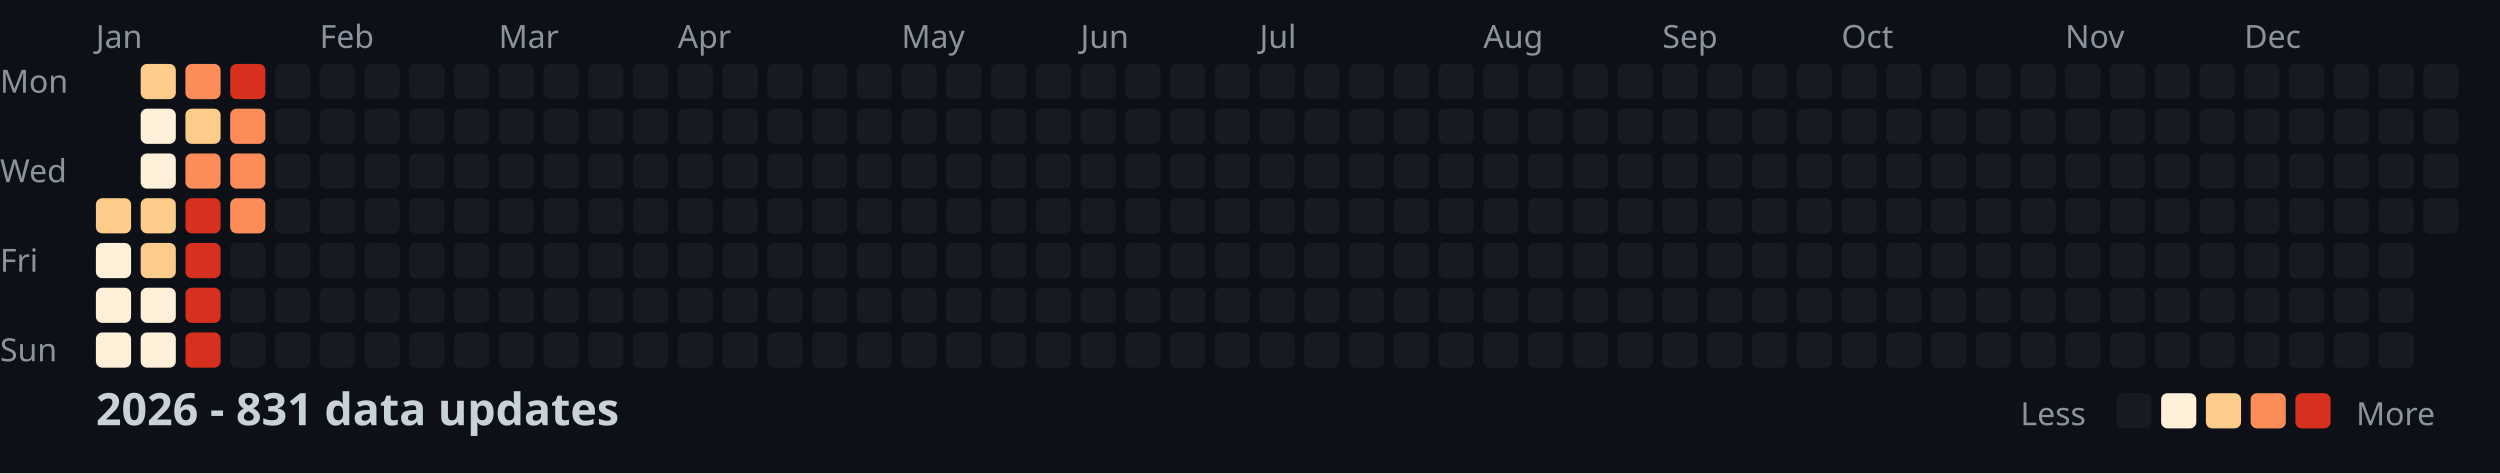
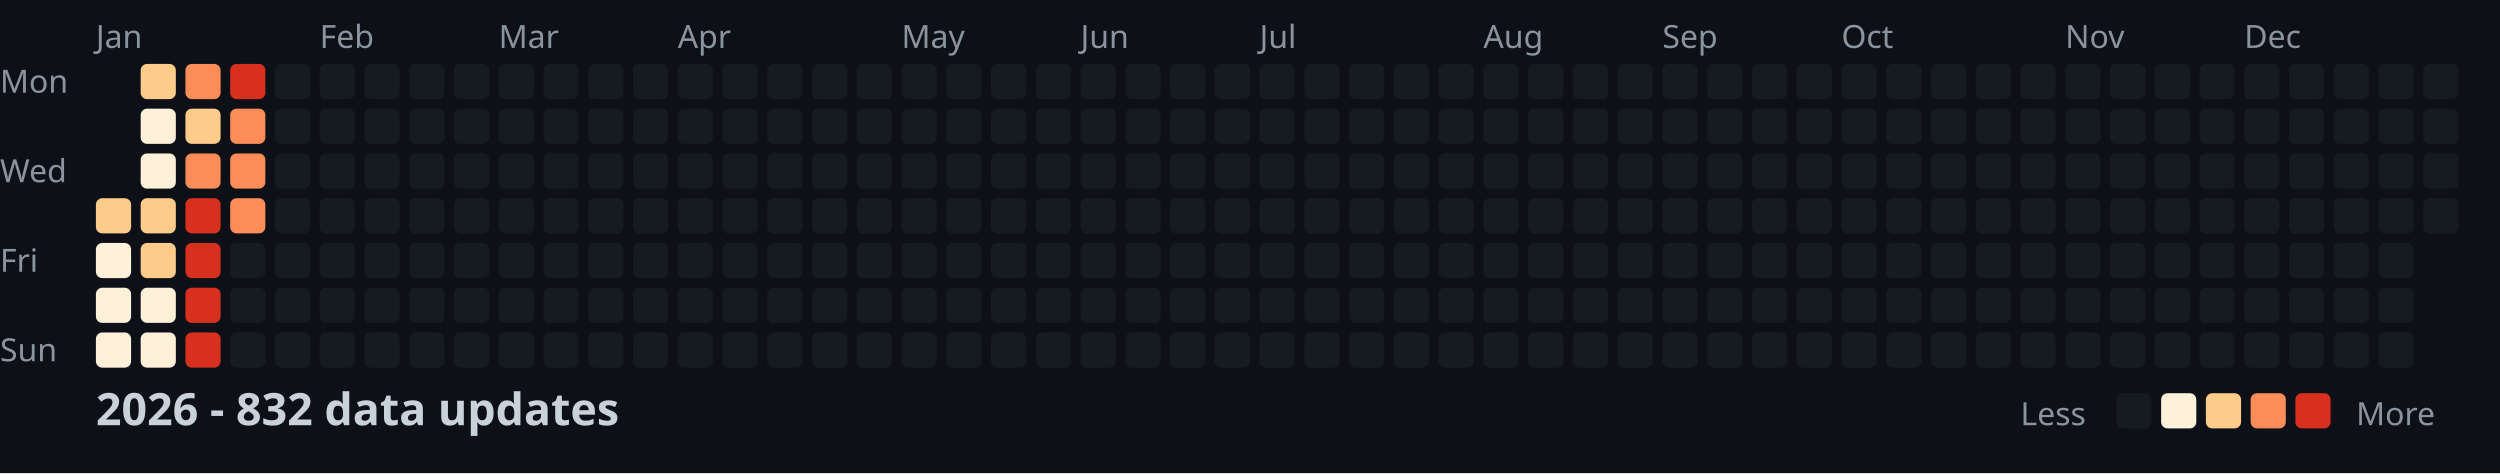
<svg xmlns="http://www.w3.org/2000/svg" width="782" height="148">
  <style>
    .month { font: 10px sans-serif; fill: #8b949e; }
    .day { font: 10px sans-serif; fill: #8b949e; }
    .title { font: bold 14px sans-serif; fill: #c9d1d9; }
    .legend { font: 10px sans-serif; fill: #8b949e; }
  </style>
  <rect width="100%" height="100%" fill="#0d1117" />
  <text x="0" y="29" class="day">Mon</text>
  <text x="0" y="57" class="day">Wed</text>
  <text x="0" y="85" class="day">Fri</text>
  <text x="0" y="113" class="day">Sun</text>
  <text x="30" y="15" class="month">Jan</text>
  <text x="100" y="15" class="month">Feb</text>
  <text x="156" y="15" class="month">Mar</text>
  <text x="212" y="15" class="month">Apr</text>
  <text x="282" y="15" class="month">May</text>
  <text x="338" y="15" class="month">Jun</text>
  <text x="394" y="15" class="month">Jul</text>
  <text x="464" y="15" class="month">Aug</text>
  <text x="520" y="15" class="month">Sep</text>
  <text x="576" y="15" class="month">Oct</text>
  <text x="646" y="15" class="month">Nov</text>
  <text x="702" y="15" class="month">Dec</text>
  <rect x="30" y="62" width="11" height="11" fill="#fdcc8a" rx="2" />
  <rect x="30" y="76" width="11" height="11" fill="#fef0d9" rx="2" />
  <rect x="30" y="90" width="11" height="11" fill="#fef0d9" rx="2" />
  <rect x="30" y="104" width="11" height="11" fill="#fef0d9" rx="2" />
  <rect x="44" y="20" width="11" height="11" fill="#fdcc8a" rx="2" />
  <rect x="44" y="34" width="11" height="11" fill="#fef0d9" rx="2" />
  <rect x="44" y="48" width="11" height="11" fill="#fef0d9" rx="2" />
  <rect x="44" y="62" width="11" height="11" fill="#fdcc8a" rx="2" />
  <rect x="44" y="76" width="11" height="11" fill="#fdcc8a" rx="2" />
  <rect x="44" y="90" width="11" height="11" fill="#fef0d9" rx="2" />
  <rect x="44" y="104" width="11" height="11" fill="#fef0d9" rx="2" />
  <rect x="58" y="20" width="11" height="11" fill="#fc8d59" rx="2" />
  <rect x="58" y="34" width="11" height="11" fill="#fdcc8a" rx="2" />
  <rect x="58" y="48" width="11" height="11" fill="#fc8d59" rx="2" />
  <rect x="58" y="62" width="11" height="11" fill="#d7301f" rx="2" />
  <rect x="58" y="76" width="11" height="11" fill="#d7301f" rx="2" />
  <rect x="58" y="90" width="11" height="11" fill="#d7301f" rx="2" />
  <rect x="58" y="104" width="11" height="11" fill="#d7301f" rx="2" />
  <rect x="72" y="20" width="11" height="11" fill="#d7301f" rx="2" />
  <rect x="72" y="34" width="11" height="11" fill="#fc8d59" rx="2" />
  <rect x="72" y="48" width="11" height="11" fill="#fc8d59" rx="2" />
  <rect x="72" y="62" width="11" height="11" fill="#fc8d59" rx="2" />
  <rect x="72" y="76" width="11" height="11" fill="#161b22" rx="2" />
  <rect x="72" y="90" width="11" height="11" fill="#161b22" rx="2" />
  <rect x="72" y="104" width="11" height="11" fill="#161b22" rx="2" />
  <rect x="86" y="20" width="11" height="11" fill="#161b22" rx="2" />
  <rect x="86" y="34" width="11" height="11" fill="#161b22" rx="2" />
  <rect x="86" y="48" width="11" height="11" fill="#161b22" rx="2" />
  <rect x="86" y="62" width="11" height="11" fill="#161b22" rx="2" />
  <rect x="86" y="76" width="11" height="11" fill="#161b22" rx="2" />
  <rect x="86" y="90" width="11" height="11" fill="#161b22" rx="2" />
  <rect x="86" y="104" width="11" height="11" fill="#161b22" rx="2" />
  <rect x="100" y="20" width="11" height="11" fill="#161b22" rx="2" />
  <rect x="100" y="34" width="11" height="11" fill="#161b22" rx="2" />
  <rect x="100" y="48" width="11" height="11" fill="#161b22" rx="2" />
  <rect x="100" y="62" width="11" height="11" fill="#161b22" rx="2" />
  <rect x="100" y="76" width="11" height="11" fill="#161b22" rx="2" />
  <rect x="100" y="90" width="11" height="11" fill="#161b22" rx="2" />
  <rect x="100" y="104" width="11" height="11" fill="#161b22" rx="2" />
  <rect x="114" y="20" width="11" height="11" fill="#161b22" rx="2" />
  <rect x="114" y="34" width="11" height="11" fill="#161b22" rx="2" />
  <rect x="114" y="48" width="11" height="11" fill="#161b22" rx="2" />
  <rect x="114" y="62" width="11" height="11" fill="#161b22" rx="2" />
  <rect x="114" y="76" width="11" height="11" fill="#161b22" rx="2" />
  <rect x="114" y="90" width="11" height="11" fill="#161b22" rx="2" />
  <rect x="114" y="104" width="11" height="11" fill="#161b22" rx="2" />
  <rect x="128" y="20" width="11" height="11" fill="#161b22" rx="2" />
  <rect x="128" y="34" width="11" height="11" fill="#161b22" rx="2" />
  <rect x="128" y="48" width="11" height="11" fill="#161b22" rx="2" />
  <rect x="128" y="62" width="11" height="11" fill="#161b22" rx="2" />
  <rect x="128" y="76" width="11" height="11" fill="#161b22" rx="2" />
  <rect x="128" y="90" width="11" height="11" fill="#161b22" rx="2" />
  <rect x="128" y="104" width="11" height="11" fill="#161b22" rx="2" />
  <rect x="142" y="20" width="11" height="11" fill="#161b22" rx="2" />
  <rect x="142" y="34" width="11" height="11" fill="#161b22" rx="2" />
  <rect x="142" y="48" width="11" height="11" fill="#161b22" rx="2" />
  <rect x="142" y="62" width="11" height="11" fill="#161b22" rx="2" />
  <rect x="142" y="76" width="11" height="11" fill="#161b22" rx="2" />
  <rect x="142" y="90" width="11" height="11" fill="#161b22" rx="2" />
  <rect x="142" y="104" width="11" height="11" fill="#161b22" rx="2" />
  <rect x="156" y="20" width="11" height="11" fill="#161b22" rx="2" />
  <rect x="156" y="34" width="11" height="11" fill="#161b22" rx="2" />
  <rect x="156" y="48" width="11" height="11" fill="#161b22" rx="2" />
  <rect x="156" y="62" width="11" height="11" fill="#161b22" rx="2" />
  <rect x="156" y="76" width="11" height="11" fill="#161b22" rx="2" />
  <rect x="156" y="90" width="11" height="11" fill="#161b22" rx="2" />
  <rect x="156" y="104" width="11" height="11" fill="#161b22" rx="2" />
  <rect x="170" y="20" width="11" height="11" fill="#161b22" rx="2" />
  <rect x="170" y="34" width="11" height="11" fill="#161b22" rx="2" />
  <rect x="170" y="48" width="11" height="11" fill="#161b22" rx="2" />
  <rect x="170" y="62" width="11" height="11" fill="#161b22" rx="2" />
  <rect x="170" y="76" width="11" height="11" fill="#161b22" rx="2" />
  <rect x="170" y="90" width="11" height="11" fill="#161b22" rx="2" />
  <rect x="170" y="104" width="11" height="11" fill="#161b22" rx="2" />
  <rect x="184" y="20" width="11" height="11" fill="#161b22" rx="2" />
  <rect x="184" y="34" width="11" height="11" fill="#161b22" rx="2" />
  <rect x="184" y="48" width="11" height="11" fill="#161b22" rx="2" />
  <rect x="184" y="62" width="11" height="11" fill="#161b22" rx="2" />
  <rect x="184" y="76" width="11" height="11" fill="#161b22" rx="2" />
  <rect x="184" y="90" width="11" height="11" fill="#161b22" rx="2" />
  <rect x="184" y="104" width="11" height="11" fill="#161b22" rx="2" />
  <rect x="198" y="20" width="11" height="11" fill="#161b22" rx="2" />
  <rect x="198" y="34" width="11" height="11" fill="#161b22" rx="2" />
  <rect x="198" y="48" width="11" height="11" fill="#161b22" rx="2" />
  <rect x="198" y="62" width="11" height="11" fill="#161b22" rx="2" />
  <rect x="198" y="76" width="11" height="11" fill="#161b22" rx="2" />
  <rect x="198" y="90" width="11" height="11" fill="#161b22" rx="2" />
  <rect x="198" y="104" width="11" height="11" fill="#161b22" rx="2" />
  <rect x="212" y="20" width="11" height="11" fill="#161b22" rx="2" />
  <rect x="212" y="34" width="11" height="11" fill="#161b22" rx="2" />
  <rect x="212" y="48" width="11" height="11" fill="#161b22" rx="2" />
  <rect x="212" y="62" width="11" height="11" fill="#161b22" rx="2" />
  <rect x="212" y="76" width="11" height="11" fill="#161b22" rx="2" />
  <rect x="212" y="90" width="11" height="11" fill="#161b22" rx="2" />
  <rect x="212" y="104" width="11" height="11" fill="#161b22" rx="2" />
  <rect x="226" y="20" width="11" height="11" fill="#161b22" rx="2" />
  <rect x="226" y="34" width="11" height="11" fill="#161b22" rx="2" />
  <rect x="226" y="48" width="11" height="11" fill="#161b22" rx="2" />
  <rect x="226" y="62" width="11" height="11" fill="#161b22" rx="2" />
  <rect x="226" y="76" width="11" height="11" fill="#161b22" rx="2" />
  <rect x="226" y="90" width="11" height="11" fill="#161b22" rx="2" />
  <rect x="226" y="104" width="11" height="11" fill="#161b22" rx="2" />
  <rect x="240" y="20" width="11" height="11" fill="#161b22" rx="2" />
  <rect x="240" y="34" width="11" height="11" fill="#161b22" rx="2" />
  <rect x="240" y="48" width="11" height="11" fill="#161b22" rx="2" />
  <rect x="240" y="62" width="11" height="11" fill="#161b22" rx="2" />
  <rect x="240" y="76" width="11" height="11" fill="#161b22" rx="2" />
  <rect x="240" y="90" width="11" height="11" fill="#161b22" rx="2" />
  <rect x="240" y="104" width="11" height="11" fill="#161b22" rx="2" />
  <rect x="254" y="20" width="11" height="11" fill="#161b22" rx="2" />
  <rect x="254" y="34" width="11" height="11" fill="#161b22" rx="2" />
  <rect x="254" y="48" width="11" height="11" fill="#161b22" rx="2" />
  <rect x="254" y="62" width="11" height="11" fill="#161b22" rx="2" />
  <rect x="254" y="76" width="11" height="11" fill="#161b22" rx="2" />
  <rect x="254" y="90" width="11" height="11" fill="#161b22" rx="2" />
  <rect x="254" y="104" width="11" height="11" fill="#161b22" rx="2" />
  <rect x="268" y="20" width="11" height="11" fill="#161b22" rx="2" />
  <rect x="268" y="34" width="11" height="11" fill="#161b22" rx="2" />
  <rect x="268" y="48" width="11" height="11" fill="#161b22" rx="2" />
  <rect x="268" y="62" width="11" height="11" fill="#161b22" rx="2" />
  <rect x="268" y="76" width="11" height="11" fill="#161b22" rx="2" />
  <rect x="268" y="90" width="11" height="11" fill="#161b22" rx="2" />
  <rect x="268" y="104" width="11" height="11" fill="#161b22" rx="2" />
  <rect x="282" y="20" width="11" height="11" fill="#161b22" rx="2" />
  <rect x="282" y="34" width="11" height="11" fill="#161b22" rx="2" />
  <rect x="282" y="48" width="11" height="11" fill="#161b22" rx="2" />
  <rect x="282" y="62" width="11" height="11" fill="#161b22" rx="2" />
  <rect x="282" y="76" width="11" height="11" fill="#161b22" rx="2" />
  <rect x="282" y="90" width="11" height="11" fill="#161b22" rx="2" />
  <rect x="282" y="104" width="11" height="11" fill="#161b22" rx="2" />
  <rect x="296" y="20" width="11" height="11" fill="#161b22" rx="2" />
  <rect x="296" y="34" width="11" height="11" fill="#161b22" rx="2" />
  <rect x="296" y="48" width="11" height="11" fill="#161b22" rx="2" />
  <rect x="296" y="62" width="11" height="11" fill="#161b22" rx="2" />
  <rect x="296" y="76" width="11" height="11" fill="#161b22" rx="2" />
  <rect x="296" y="90" width="11" height="11" fill="#161b22" rx="2" />
  <rect x="296" y="104" width="11" height="11" fill="#161b22" rx="2" />
  <rect x="310" y="20" width="11" height="11" fill="#161b22" rx="2" />
  <rect x="310" y="34" width="11" height="11" fill="#161b22" rx="2" />
  <rect x="310" y="48" width="11" height="11" fill="#161b22" rx="2" />
  <rect x="310" y="62" width="11" height="11" fill="#161b22" rx="2" />
  <rect x="310" y="76" width="11" height="11" fill="#161b22" rx="2" />
  <rect x="310" y="90" width="11" height="11" fill="#161b22" rx="2" />
  <rect x="310" y="104" width="11" height="11" fill="#161b22" rx="2" />
  <rect x="324" y="20" width="11" height="11" fill="#161b22" rx="2" />
  <rect x="324" y="34" width="11" height="11" fill="#161b22" rx="2" />
  <rect x="324" y="48" width="11" height="11" fill="#161b22" rx="2" />
  <rect x="324" y="62" width="11" height="11" fill="#161b22" rx="2" />
  <rect x="324" y="76" width="11" height="11" fill="#161b22" rx="2" />
  <rect x="324" y="90" width="11" height="11" fill="#161b22" rx="2" />
  <rect x="324" y="104" width="11" height="11" fill="#161b22" rx="2" />
  <rect x="338" y="20" width="11" height="11" fill="#161b22" rx="2" />
  <rect x="338" y="34" width="11" height="11" fill="#161b22" rx="2" />
  <rect x="338" y="48" width="11" height="11" fill="#161b22" rx="2" />
  <rect x="338" y="62" width="11" height="11" fill="#161b22" rx="2" />
  <rect x="338" y="76" width="11" height="11" fill="#161b22" rx="2" />
  <rect x="338" y="90" width="11" height="11" fill="#161b22" rx="2" />
  <rect x="338" y="104" width="11" height="11" fill="#161b22" rx="2" />
  <rect x="352" y="20" width="11" height="11" fill="#161b22" rx="2" />
  <rect x="352" y="34" width="11" height="11" fill="#161b22" rx="2" />
  <rect x="352" y="48" width="11" height="11" fill="#161b22" rx="2" />
  <rect x="352" y="62" width="11" height="11" fill="#161b22" rx="2" />
  <rect x="352" y="76" width="11" height="11" fill="#161b22" rx="2" />
  <rect x="352" y="90" width="11" height="11" fill="#161b22" rx="2" />
  <rect x="352" y="104" width="11" height="11" fill="#161b22" rx="2" />
  <rect x="366" y="20" width="11" height="11" fill="#161b22" rx="2" />
  <rect x="366" y="34" width="11" height="11" fill="#161b22" rx="2" />
  <rect x="366" y="48" width="11" height="11" fill="#161b22" rx="2" />
  <rect x="366" y="62" width="11" height="11" fill="#161b22" rx="2" />
  <rect x="366" y="76" width="11" height="11" fill="#161b22" rx="2" />
  <rect x="366" y="90" width="11" height="11" fill="#161b22" rx="2" />
  <rect x="366" y="104" width="11" height="11" fill="#161b22" rx="2" />
  <rect x="380" y="20" width="11" height="11" fill="#161b22" rx="2" />
  <rect x="380" y="34" width="11" height="11" fill="#161b22" rx="2" />
  <rect x="380" y="48" width="11" height="11" fill="#161b22" rx="2" />
  <rect x="380" y="62" width="11" height="11" fill="#161b22" rx="2" />
  <rect x="380" y="76" width="11" height="11" fill="#161b22" rx="2" />
  <rect x="380" y="90" width="11" height="11" fill="#161b22" rx="2" />
  <rect x="380" y="104" width="11" height="11" fill="#161b22" rx="2" />
  <rect x="394" y="20" width="11" height="11" fill="#161b22" rx="2" />
  <rect x="394" y="34" width="11" height="11" fill="#161b22" rx="2" />
  <rect x="394" y="48" width="11" height="11" fill="#161b22" rx="2" />
  <rect x="394" y="62" width="11" height="11" fill="#161b22" rx="2" />
  <rect x="394" y="76" width="11" height="11" fill="#161b22" rx="2" />
  <rect x="394" y="90" width="11" height="11" fill="#161b22" rx="2" />
  <rect x="394" y="104" width="11" height="11" fill="#161b22" rx="2" />
  <rect x="408" y="20" width="11" height="11" fill="#161b22" rx="2" />
  <rect x="408" y="34" width="11" height="11" fill="#161b22" rx="2" />
  <rect x="408" y="48" width="11" height="11" fill="#161b22" rx="2" />
  <rect x="408" y="62" width="11" height="11" fill="#161b22" rx="2" />
  <rect x="408" y="76" width="11" height="11" fill="#161b22" rx="2" />
  <rect x="408" y="90" width="11" height="11" fill="#161b22" rx="2" />
  <rect x="408" y="104" width="11" height="11" fill="#161b22" rx="2" />
  <rect x="422" y="20" width="11" height="11" fill="#161b22" rx="2" />
  <rect x="422" y="34" width="11" height="11" fill="#161b22" rx="2" />
  <rect x="422" y="48" width="11" height="11" fill="#161b22" rx="2" />
  <rect x="422" y="62" width="11" height="11" fill="#161b22" rx="2" />
  <rect x="422" y="76" width="11" height="11" fill="#161b22" rx="2" />
  <rect x="422" y="90" width="11" height="11" fill="#161b22" rx="2" />
  <rect x="422" y="104" width="11" height="11" fill="#161b22" rx="2" />
  <rect x="436" y="20" width="11" height="11" fill="#161b22" rx="2" />
  <rect x="436" y="34" width="11" height="11" fill="#161b22" rx="2" />
  <rect x="436" y="48" width="11" height="11" fill="#161b22" rx="2" />
  <rect x="436" y="62" width="11" height="11" fill="#161b22" rx="2" />
  <rect x="436" y="76" width="11" height="11" fill="#161b22" rx="2" />
  <rect x="436" y="90" width="11" height="11" fill="#161b22" rx="2" />
  <rect x="436" y="104" width="11" height="11" fill="#161b22" rx="2" />
  <rect x="450" y="20" width="11" height="11" fill="#161b22" rx="2" />
  <rect x="450" y="34" width="11" height="11" fill="#161b22" rx="2" />
  <rect x="450" y="48" width="11" height="11" fill="#161b22" rx="2" />
  <rect x="450" y="62" width="11" height="11" fill="#161b22" rx="2" />
  <rect x="450" y="76" width="11" height="11" fill="#161b22" rx="2" />
  <rect x="450" y="90" width="11" height="11" fill="#161b22" rx="2" />
  <rect x="450" y="104" width="11" height="11" fill="#161b22" rx="2" />
  <rect x="464" y="20" width="11" height="11" fill="#161b22" rx="2" />
  <rect x="464" y="34" width="11" height="11" fill="#161b22" rx="2" />
  <rect x="464" y="48" width="11" height="11" fill="#161b22" rx="2" />
  <rect x="464" y="62" width="11" height="11" fill="#161b22" rx="2" />
  <rect x="464" y="76" width="11" height="11" fill="#161b22" rx="2" />
  <rect x="464" y="90" width="11" height="11" fill="#161b22" rx="2" />
  <rect x="464" y="104" width="11" height="11" fill="#161b22" rx="2" />
  <rect x="478" y="20" width="11" height="11" fill="#161b22" rx="2" />
  <rect x="478" y="34" width="11" height="11" fill="#161b22" rx="2" />
  <rect x="478" y="48" width="11" height="11" fill="#161b22" rx="2" />
  <rect x="478" y="62" width="11" height="11" fill="#161b22" rx="2" />
  <rect x="478" y="76" width="11" height="11" fill="#161b22" rx="2" />
  <rect x="478" y="90" width="11" height="11" fill="#161b22" rx="2" />
  <rect x="478" y="104" width="11" height="11" fill="#161b22" rx="2" />
  <rect x="492" y="20" width="11" height="11" fill="#161b22" rx="2" />
  <rect x="492" y="34" width="11" height="11" fill="#161b22" rx="2" />
  <rect x="492" y="48" width="11" height="11" fill="#161b22" rx="2" />
  <rect x="492" y="62" width="11" height="11" fill="#161b22" rx="2" />
  <rect x="492" y="76" width="11" height="11" fill="#161b22" rx="2" />
  <rect x="492" y="90" width="11" height="11" fill="#161b22" rx="2" />
  <rect x="492" y="104" width="11" height="11" fill="#161b22" rx="2" />
  <rect x="506" y="20" width="11" height="11" fill="#161b22" rx="2" />
  <rect x="506" y="34" width="11" height="11" fill="#161b22" rx="2" />
  <rect x="506" y="48" width="11" height="11" fill="#161b22" rx="2" />
  <rect x="506" y="62" width="11" height="11" fill="#161b22" rx="2" />
  <rect x="506" y="76" width="11" height="11" fill="#161b22" rx="2" />
  <rect x="506" y="90" width="11" height="11" fill="#161b22" rx="2" />
  <rect x="506" y="104" width="11" height="11" fill="#161b22" rx="2" />
  <rect x="520" y="20" width="11" height="11" fill="#161b22" rx="2" />
  <rect x="520" y="34" width="11" height="11" fill="#161b22" rx="2" />
  <rect x="520" y="48" width="11" height="11" fill="#161b22" rx="2" />
  <rect x="520" y="62" width="11" height="11" fill="#161b22" rx="2" />
  <rect x="520" y="76" width="11" height="11" fill="#161b22" rx="2" />
  <rect x="520" y="90" width="11" height="11" fill="#161b22" rx="2" />
  <rect x="520" y="104" width="11" height="11" fill="#161b22" rx="2" />
  <rect x="534" y="20" width="11" height="11" fill="#161b22" rx="2" />
  <rect x="534" y="34" width="11" height="11" fill="#161b22" rx="2" />
  <rect x="534" y="48" width="11" height="11" fill="#161b22" rx="2" />
  <rect x="534" y="62" width="11" height="11" fill="#161b22" rx="2" />
  <rect x="534" y="76" width="11" height="11" fill="#161b22" rx="2" />
  <rect x="534" y="90" width="11" height="11" fill="#161b22" rx="2" />
  <rect x="534" y="104" width="11" height="11" fill="#161b22" rx="2" />
  <rect x="548" y="20" width="11" height="11" fill="#161b22" rx="2" />
  <rect x="548" y="34" width="11" height="11" fill="#161b22" rx="2" />
  <rect x="548" y="48" width="11" height="11" fill="#161b22" rx="2" />
  <rect x="548" y="62" width="11" height="11" fill="#161b22" rx="2" />
  <rect x="548" y="76" width="11" height="11" fill="#161b22" rx="2" />
  <rect x="548" y="90" width="11" height="11" fill="#161b22" rx="2" />
  <rect x="548" y="104" width="11" height="11" fill="#161b22" rx="2" />
  <rect x="562" y="20" width="11" height="11" fill="#161b22" rx="2" />
  <rect x="562" y="34" width="11" height="11" fill="#161b22" rx="2" />
  <rect x="562" y="48" width="11" height="11" fill="#161b22" rx="2" />
  <rect x="562" y="62" width="11" height="11" fill="#161b22" rx="2" />
  <rect x="562" y="76" width="11" height="11" fill="#161b22" rx="2" />
  <rect x="562" y="90" width="11" height="11" fill="#161b22" rx="2" />
  <rect x="562" y="104" width="11" height="11" fill="#161b22" rx="2" />
  <rect x="576" y="20" width="11" height="11" fill="#161b22" rx="2" />
  <rect x="576" y="34" width="11" height="11" fill="#161b22" rx="2" />
  <rect x="576" y="48" width="11" height="11" fill="#161b22" rx="2" />
  <rect x="576" y="62" width="11" height="11" fill="#161b22" rx="2" />
  <rect x="576" y="76" width="11" height="11" fill="#161b22" rx="2" />
  <rect x="576" y="90" width="11" height="11" fill="#161b22" rx="2" />
  <rect x="576" y="104" width="11" height="11" fill="#161b22" rx="2" />
  <rect x="590" y="20" width="11" height="11" fill="#161b22" rx="2" />
  <rect x="590" y="34" width="11" height="11" fill="#161b22" rx="2" />
  <rect x="590" y="48" width="11" height="11" fill="#161b22" rx="2" />
  <rect x="590" y="62" width="11" height="11" fill="#161b22" rx="2" />
  <rect x="590" y="76" width="11" height="11" fill="#161b22" rx="2" />
  <rect x="590" y="90" width="11" height="11" fill="#161b22" rx="2" />
  <rect x="590" y="104" width="11" height="11" fill="#161b22" rx="2" />
  <rect x="604" y="20" width="11" height="11" fill="#161b22" rx="2" />
  <rect x="604" y="34" width="11" height="11" fill="#161b22" rx="2" />
  <rect x="604" y="48" width="11" height="11" fill="#161b22" rx="2" />
  <rect x="604" y="62" width="11" height="11" fill="#161b22" rx="2" />
  <rect x="604" y="76" width="11" height="11" fill="#161b22" rx="2" />
  <rect x="604" y="90" width="11" height="11" fill="#161b22" rx="2" />
  <rect x="604" y="104" width="11" height="11" fill="#161b22" rx="2" />
  <rect x="618" y="20" width="11" height="11" fill="#161b22" rx="2" />
  <rect x="618" y="34" width="11" height="11" fill="#161b22" rx="2" />
  <rect x="618" y="48" width="11" height="11" fill="#161b22" rx="2" />
  <rect x="618" y="62" width="11" height="11" fill="#161b22" rx="2" />
  <rect x="618" y="76" width="11" height="11" fill="#161b22" rx="2" />
  <rect x="618" y="90" width="11" height="11" fill="#161b22" rx="2" />
  <rect x="618" y="104" width="11" height="11" fill="#161b22" rx="2" />
  <rect x="632" y="20" width="11" height="11" fill="#161b22" rx="2" />
  <rect x="632" y="34" width="11" height="11" fill="#161b22" rx="2" />
  <rect x="632" y="48" width="11" height="11" fill="#161b22" rx="2" />
  <rect x="632" y="62" width="11" height="11" fill="#161b22" rx="2" />
  <rect x="632" y="76" width="11" height="11" fill="#161b22" rx="2" />
  <rect x="632" y="90" width="11" height="11" fill="#161b22" rx="2" />
  <rect x="632" y="104" width="11" height="11" fill="#161b22" rx="2" />
  <rect x="646" y="20" width="11" height="11" fill="#161b22" rx="2" />
  <rect x="646" y="34" width="11" height="11" fill="#161b22" rx="2" />
  <rect x="646" y="48" width="11" height="11" fill="#161b22" rx="2" />
  <rect x="646" y="62" width="11" height="11" fill="#161b22" rx="2" />
  <rect x="646" y="76" width="11" height="11" fill="#161b22" rx="2" />
  <rect x="646" y="90" width="11" height="11" fill="#161b22" rx="2" />
  <rect x="646" y="104" width="11" height="11" fill="#161b22" rx="2" />
  <rect x="660" y="20" width="11" height="11" fill="#161b22" rx="2" />
  <rect x="660" y="34" width="11" height="11" fill="#161b22" rx="2" />
  <rect x="660" y="48" width="11" height="11" fill="#161b22" rx="2" />
  <rect x="660" y="62" width="11" height="11" fill="#161b22" rx="2" />
  <rect x="660" y="76" width="11" height="11" fill="#161b22" rx="2" />
  <rect x="660" y="90" width="11" height="11" fill="#161b22" rx="2" />
  <rect x="660" y="104" width="11" height="11" fill="#161b22" rx="2" />
  <rect x="674" y="20" width="11" height="11" fill="#161b22" rx="2" />
  <rect x="674" y="34" width="11" height="11" fill="#161b22" rx="2" />
  <rect x="674" y="48" width="11" height="11" fill="#161b22" rx="2" />
  <rect x="674" y="62" width="11" height="11" fill="#161b22" rx="2" />
  <rect x="674" y="76" width="11" height="11" fill="#161b22" rx="2" />
  <rect x="674" y="90" width="11" height="11" fill="#161b22" rx="2" />
  <rect x="674" y="104" width="11" height="11" fill="#161b22" rx="2" />
  <rect x="688" y="20" width="11" height="11" fill="#161b22" rx="2" />
  <rect x="688" y="34" width="11" height="11" fill="#161b22" rx="2" />
  <rect x="688" y="48" width="11" height="11" fill="#161b22" rx="2" />
  <rect x="688" y="62" width="11" height="11" fill="#161b22" rx="2" />
  <rect x="688" y="76" width="11" height="11" fill="#161b22" rx="2" />
  <rect x="688" y="90" width="11" height="11" fill="#161b22" rx="2" />
  <rect x="688" y="104" width="11" height="11" fill="#161b22" rx="2" />
  <rect x="702" y="20" width="11" height="11" fill="#161b22" rx="2" />
  <rect x="702" y="34" width="11" height="11" fill="#161b22" rx="2" />
  <rect x="702" y="48" width="11" height="11" fill="#161b22" rx="2" />
  <rect x="702" y="62" width="11" height="11" fill="#161b22" rx="2" />
  <rect x="702" y="76" width="11" height="11" fill="#161b22" rx="2" />
  <rect x="702" y="90" width="11" height="11" fill="#161b22" rx="2" />
  <rect x="702" y="104" width="11" height="11" fill="#161b22" rx="2" />
  <rect x="716" y="20" width="11" height="11" fill="#161b22" rx="2" />
  <rect x="716" y="34" width="11" height="11" fill="#161b22" rx="2" />
  <rect x="716" y="48" width="11" height="11" fill="#161b22" rx="2" />
  <rect x="716" y="62" width="11" height="11" fill="#161b22" rx="2" />
  <rect x="716" y="76" width="11" height="11" fill="#161b22" rx="2" />
  <rect x="716" y="90" width="11" height="11" fill="#161b22" rx="2" />
  <rect x="716" y="104" width="11" height="11" fill="#161b22" rx="2" />
  <rect x="730" y="20" width="11" height="11" fill="#161b22" rx="2" />
  <rect x="730" y="34" width="11" height="11" fill="#161b22" rx="2" />
  <rect x="730" y="48" width="11" height="11" fill="#161b22" rx="2" />
  <rect x="730" y="62" width="11" height="11" fill="#161b22" rx="2" />
  <rect x="730" y="76" width="11" height="11" fill="#161b22" rx="2" />
  <rect x="730" y="90" width="11" height="11" fill="#161b22" rx="2" />
  <rect x="730" y="104" width="11" height="11" fill="#161b22" rx="2" />
  <rect x="744" y="20" width="11" height="11" fill="#161b22" rx="2" />
  <rect x="744" y="34" width="11" height="11" fill="#161b22" rx="2" />
  <rect x="744" y="48" width="11" height="11" fill="#161b22" rx="2" />
  <rect x="744" y="62" width="11" height="11" fill="#161b22" rx="2" />
  <rect x="744" y="76" width="11" height="11" fill="#161b22" rx="2" />
  <rect x="744" y="90" width="11" height="11" fill="#161b22" rx="2" />
  <rect x="744" y="104" width="11" height="11" fill="#161b22" rx="2" />
  <rect x="758" y="20" width="11" height="11" fill="#161b22" rx="2" />
  <rect x="758" y="34" width="11" height="11" fill="#161b22" rx="2" />
  <rect x="758" y="48" width="11" height="11" fill="#161b22" rx="2" />
  <rect x="758" y="62" width="11" height="11" fill="#161b22" rx="2" />
-   <text x="30" y="133" class="title">2026 - 831 data updates</text>
+   <text x="30" y="133" class="title">2026 - 832 data updates</text>
  <text x="632" y="133" class="legend">Less</text>
  <rect x="662" y="123" width="11" height="11" fill="#161b22" rx="2" />
  <rect x="676" y="123" width="11" height="11" fill="#fef0d9" rx="2" />
  <rect x="690" y="123" width="11" height="11" fill="#fdcc8a" rx="2" />
  <rect x="704" y="123" width="11" height="11" fill="#fc8d59" rx="2" />
  <rect x="718" y="123" width="11" height="11" fill="#d7301f" rx="2" />
  <text x="737" y="133" class="legend">More</text>
</svg>
